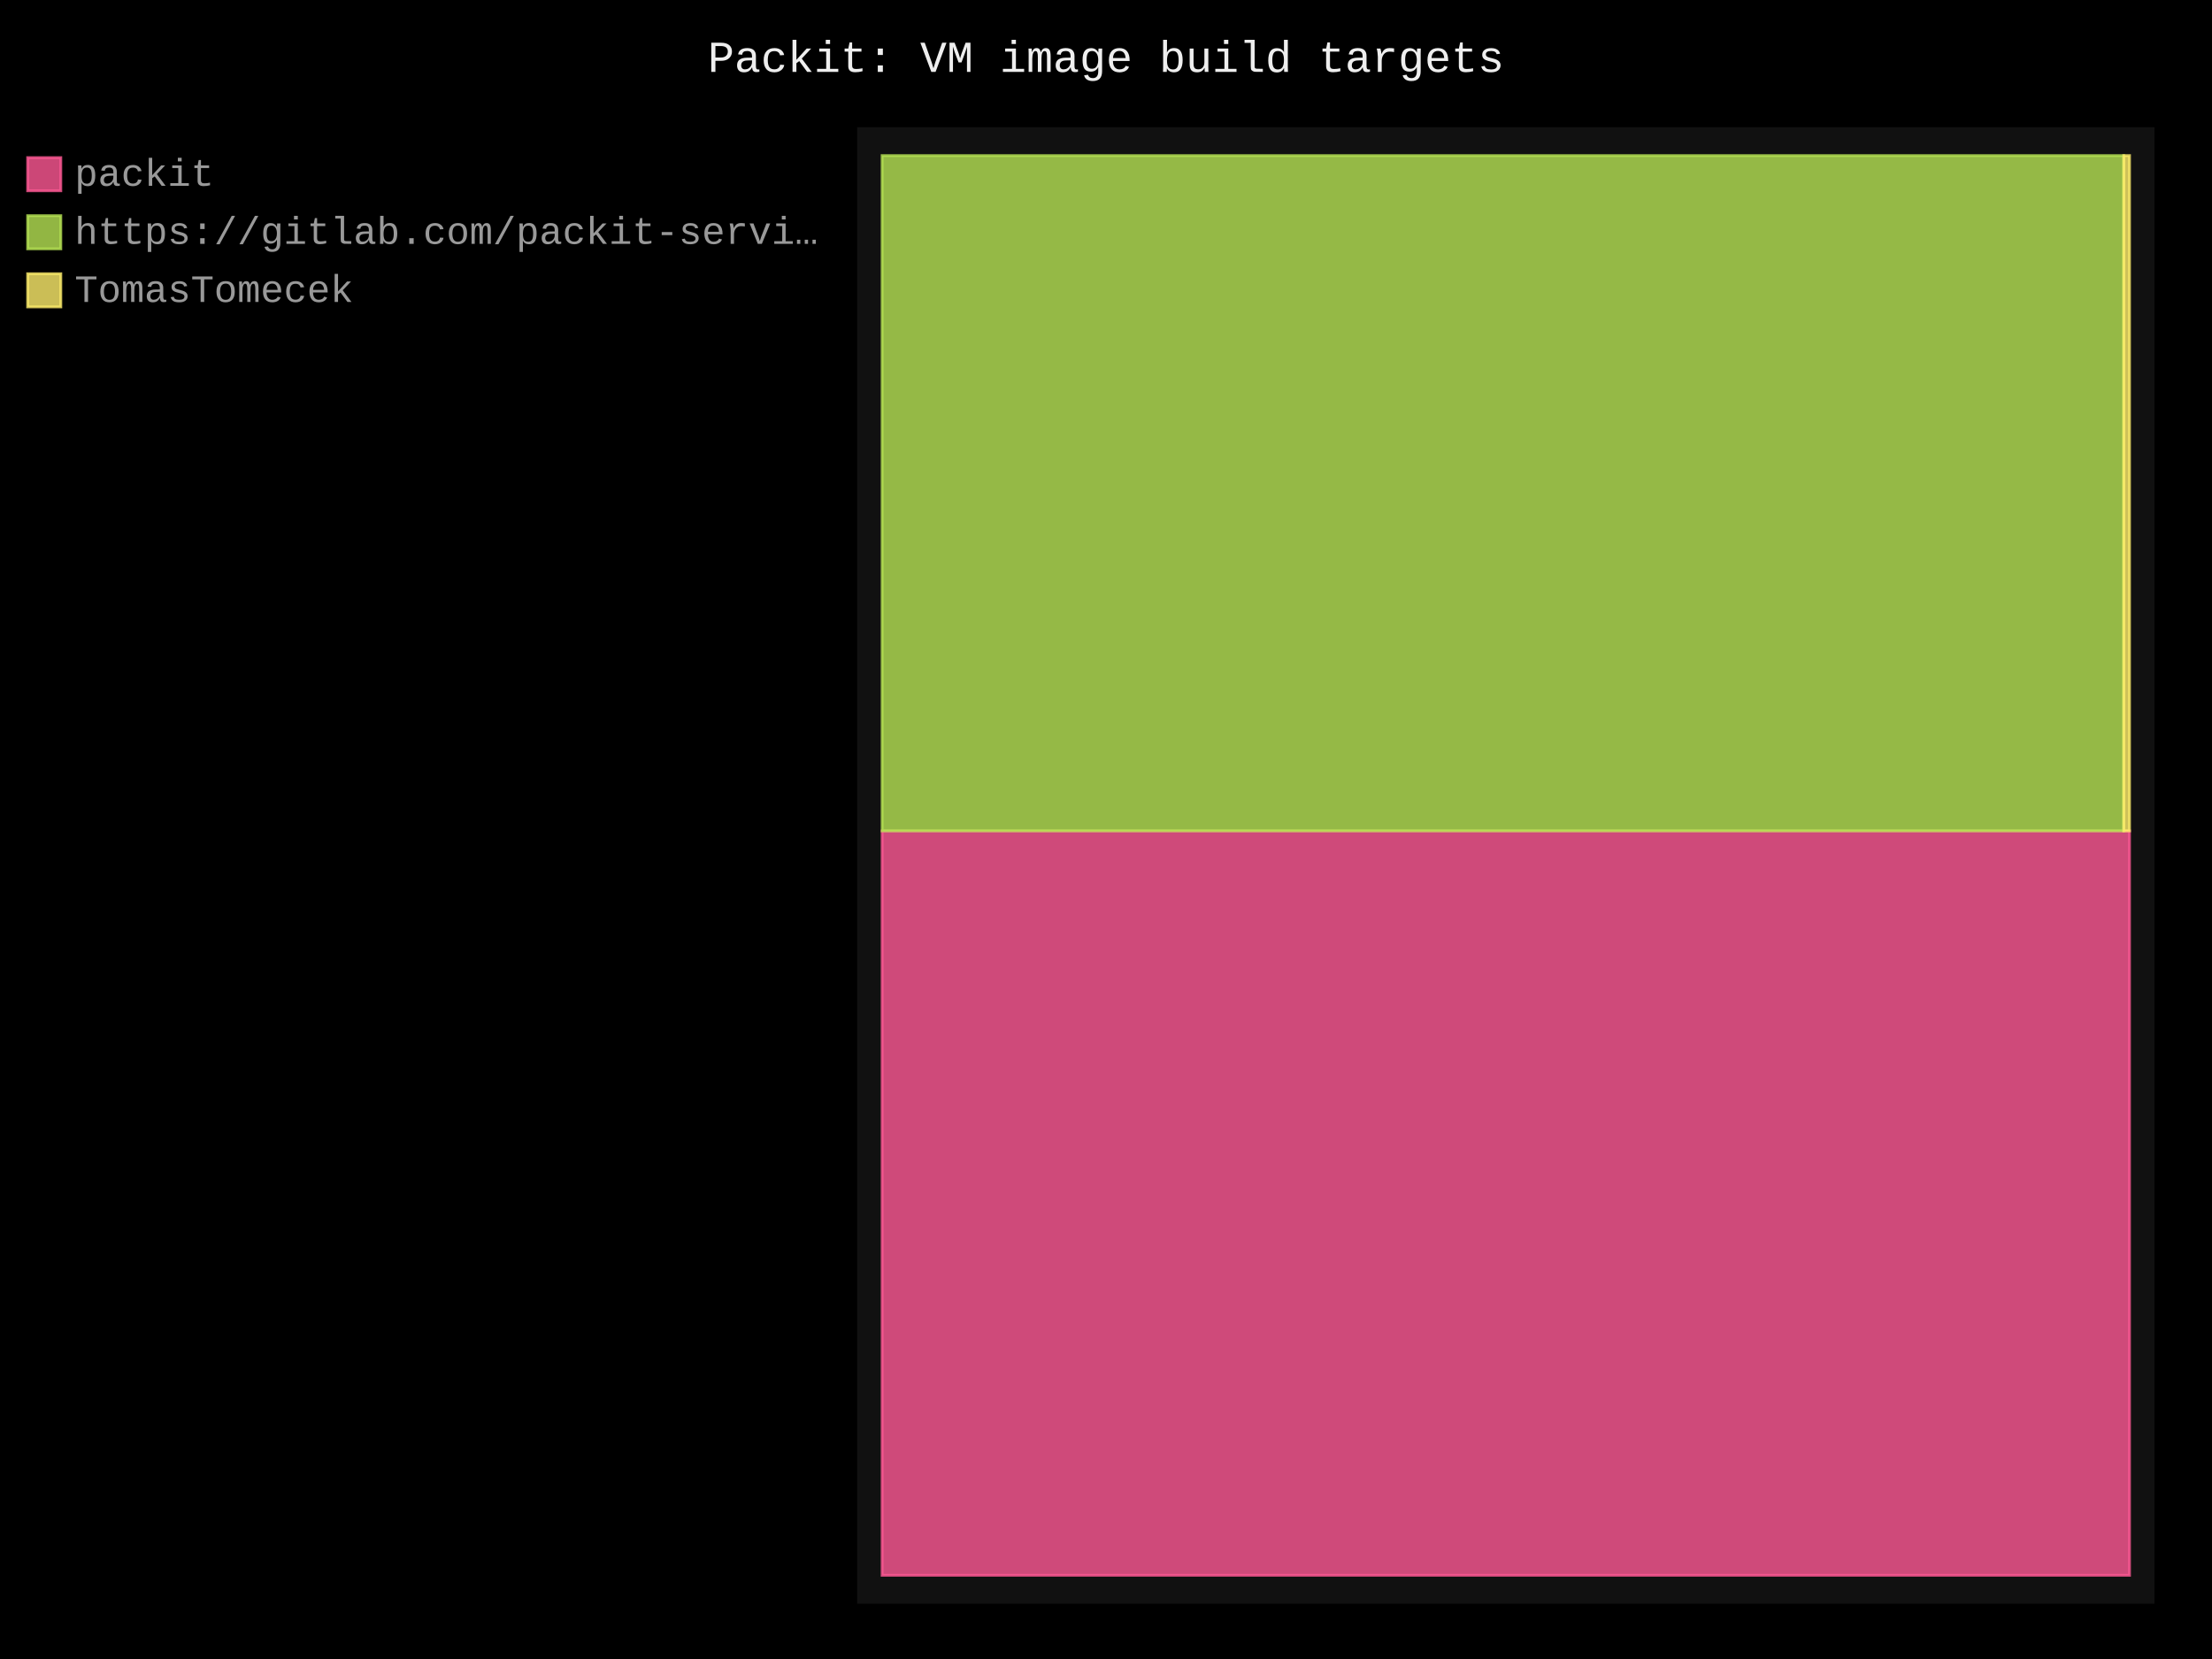
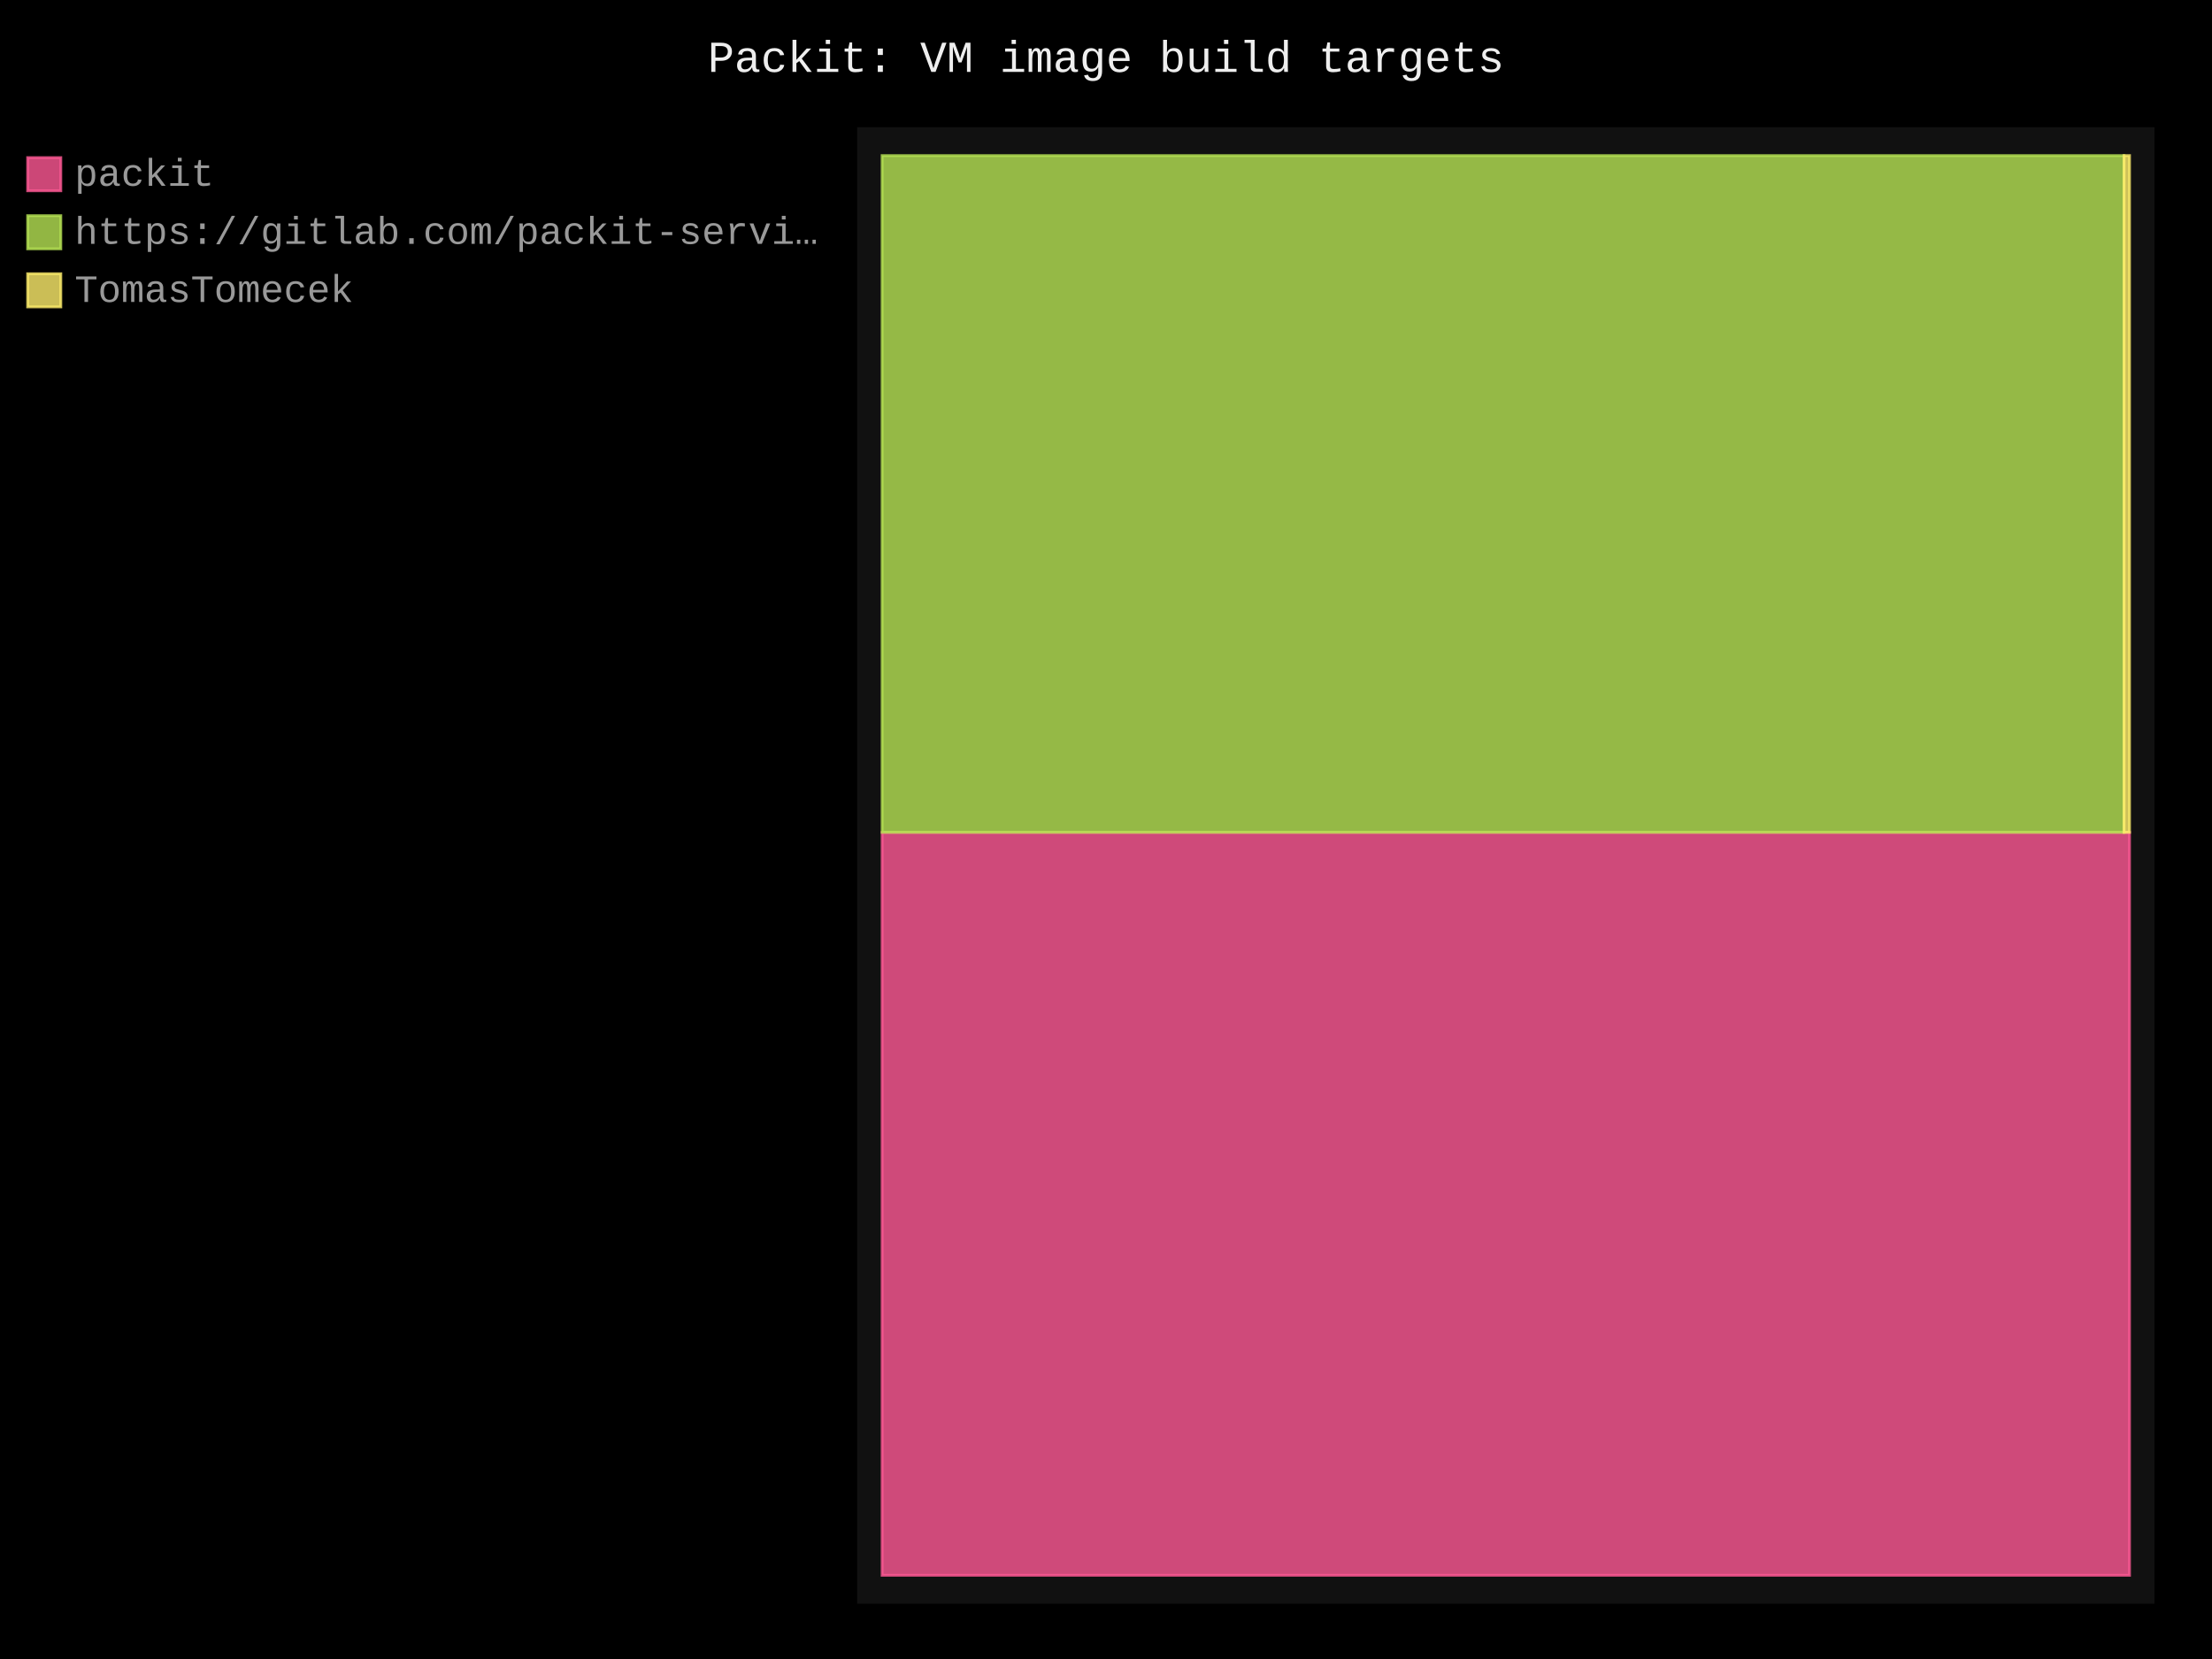
- <svg xmlns="http://www.w3.org/2000/svg" id="chart-f7c6898f-f211-4501-a4d8-fff40d705149" class="pygal-chart" viewBox="0 0 800 600">
+ <svg xmlns="http://www.w3.org/2000/svg" id="chart-f2034fa0-496c-4be0-95eb-0bf061203932" class="pygal-chart" viewBox="0 0 800 600">
  <defs>
-     <style type="text/css">#chart-f7c6898f-f211-4501-a4d8-fff40d705149{-webkit-user-select:none;-webkit-font-smoothing:antialiased;font-family:Consolas,"Liberation Mono",Menlo,Courier,monospace}#chart-f7c6898f-f211-4501-a4d8-fff40d705149 .title{font-family:Consolas,"Liberation Mono",Menlo,Courier,monospace;font-size:16px}#chart-f7c6898f-f211-4501-a4d8-fff40d705149 .legends .legend text{font-family:Consolas,"Liberation Mono",Menlo,Courier,monospace;font-size:14px}#chart-f7c6898f-f211-4501-a4d8-fff40d705149 .axis text{font-family:Consolas,"Liberation Mono",Menlo,Courier,monospace;font-size:10px}#chart-f7c6898f-f211-4501-a4d8-fff40d705149 .axis text.major{font-family:Consolas,"Liberation Mono",Menlo,Courier,monospace;font-size:10px}#chart-f7c6898f-f211-4501-a4d8-fff40d705149 .text-overlay text.value{font-family:Consolas,"Liberation Mono",Menlo,Courier,monospace;font-size:16px}#chart-f7c6898f-f211-4501-a4d8-fff40d705149 .text-overlay text.label{font-family:Consolas,"Liberation Mono",Menlo,Courier,monospace;font-size:10px}#chart-f7c6898f-f211-4501-a4d8-fff40d705149 .tooltip{font-family:Consolas,"Liberation Mono",Menlo,Courier,monospace;font-size:14px}#chart-f7c6898f-f211-4501-a4d8-fff40d705149 text.no_data{font-family:Consolas,"Liberation Mono",Menlo,Courier,monospace;font-size:64px}
- #chart-f7c6898f-f211-4501-a4d8-fff40d705149{background-color:black}#chart-f7c6898f-f211-4501-a4d8-fff40d705149 path,#chart-f7c6898f-f211-4501-a4d8-fff40d705149 line,#chart-f7c6898f-f211-4501-a4d8-fff40d705149 rect,#chart-f7c6898f-f211-4501-a4d8-fff40d705149 circle{-webkit-transition:250ms;-moz-transition:250ms;transition:250ms}#chart-f7c6898f-f211-4501-a4d8-fff40d705149 .graph &gt; .background{fill:black}#chart-f7c6898f-f211-4501-a4d8-fff40d705149 .plot &gt; .background{fill:#111}#chart-f7c6898f-f211-4501-a4d8-fff40d705149 .graph{fill:#999}#chart-f7c6898f-f211-4501-a4d8-fff40d705149 text.no_data{fill:#eee}#chart-f7c6898f-f211-4501-a4d8-fff40d705149 .title{fill:#eee}#chart-f7c6898f-f211-4501-a4d8-fff40d705149 .legends .legend text{fill:#999}#chart-f7c6898f-f211-4501-a4d8-fff40d705149 .legends .legend:hover text{fill:#eee}#chart-f7c6898f-f211-4501-a4d8-fff40d705149 .axis .line{stroke:#eee}#chart-f7c6898f-f211-4501-a4d8-fff40d705149 .axis .guide.line{stroke:#555}#chart-f7c6898f-f211-4501-a4d8-fff40d705149 .axis .major.line{stroke:#999}#chart-f7c6898f-f211-4501-a4d8-fff40d705149 .axis text.major{fill:#eee}#chart-f7c6898f-f211-4501-a4d8-fff40d705149 .axis.y .guides:hover .guide.line,#chart-f7c6898f-f211-4501-a4d8-fff40d705149 .line-graph .axis.x .guides:hover .guide.line,#chart-f7c6898f-f211-4501-a4d8-fff40d705149 .stackedline-graph .axis.x .guides:hover .guide.line,#chart-f7c6898f-f211-4501-a4d8-fff40d705149 .xy-graph .axis.x .guides:hover .guide.line{stroke:#eee}#chart-f7c6898f-f211-4501-a4d8-fff40d705149 .axis .guides:hover text{fill:#eee}#chart-f7c6898f-f211-4501-a4d8-fff40d705149 .reactive{fill-opacity:.8;stroke-opacity:.8;stroke-width:1}#chart-f7c6898f-f211-4501-a4d8-fff40d705149 .ci{stroke:#999}#chart-f7c6898f-f211-4501-a4d8-fff40d705149 .reactive.active,#chart-f7c6898f-f211-4501-a4d8-fff40d705149 .active .reactive{fill-opacity:.4;stroke-opacity:.9;stroke-width:4}#chart-f7c6898f-f211-4501-a4d8-fff40d705149 .ci .reactive.active{stroke-width:1.5}#chart-f7c6898f-f211-4501-a4d8-fff40d705149 .series text{fill:#eee}#chart-f7c6898f-f211-4501-a4d8-fff40d705149 .tooltip rect{fill:#111;stroke:#eee;-webkit-transition:opacity 250ms;-moz-transition:opacity 250ms;transition:opacity 250ms}#chart-f7c6898f-f211-4501-a4d8-fff40d705149 .tooltip .label{fill:#999}#chart-f7c6898f-f211-4501-a4d8-fff40d705149 .tooltip .label{fill:#999}#chart-f7c6898f-f211-4501-a4d8-fff40d705149 .tooltip .legend{font-size:.8em;fill:#555}#chart-f7c6898f-f211-4501-a4d8-fff40d705149 .tooltip .x_label{font-size:.6em;fill:#eee}#chart-f7c6898f-f211-4501-a4d8-fff40d705149 .tooltip .xlink{font-size:.5em;text-decoration:underline}#chart-f7c6898f-f211-4501-a4d8-fff40d705149 .tooltip .value{font-size:1.5em}#chart-f7c6898f-f211-4501-a4d8-fff40d705149 .bound{font-size:.5em}#chart-f7c6898f-f211-4501-a4d8-fff40d705149 .max-value{font-size:.75em;fill:#555}#chart-f7c6898f-f211-4501-a4d8-fff40d705149 .map-element{fill:#111;stroke:#555 !important}#chart-f7c6898f-f211-4501-a4d8-fff40d705149 .map-element .reactive{fill-opacity:inherit;stroke-opacity:inherit}#chart-f7c6898f-f211-4501-a4d8-fff40d705149 .color-0,#chart-f7c6898f-f211-4501-a4d8-fff40d705149 .color-0 a:visited{stroke:#ff5995;fill:#ff5995}#chart-f7c6898f-f211-4501-a4d8-fff40d705149 .color-1,#chart-f7c6898f-f211-4501-a4d8-fff40d705149 .color-1 a:visited{stroke:#b6e354;fill:#b6e354}#chart-f7c6898f-f211-4501-a4d8-fff40d705149 .color-2,#chart-f7c6898f-f211-4501-a4d8-fff40d705149 .color-2 a:visited{stroke:#feed6c;fill:#feed6c}#chart-f7c6898f-f211-4501-a4d8-fff40d705149 .text-overlay .color-0 text{fill:black}#chart-f7c6898f-f211-4501-a4d8-fff40d705149 .text-overlay .color-1 text{fill:black}#chart-f7c6898f-f211-4501-a4d8-fff40d705149 .text-overlay .color-2 text{fill:black}
- #chart-f7c6898f-f211-4501-a4d8-fff40d705149 text.no_data{text-anchor:middle}#chart-f7c6898f-f211-4501-a4d8-fff40d705149 .guide.line{fill:none}#chart-f7c6898f-f211-4501-a4d8-fff40d705149 .centered{text-anchor:middle}#chart-f7c6898f-f211-4501-a4d8-fff40d705149 .title{text-anchor:middle}#chart-f7c6898f-f211-4501-a4d8-fff40d705149 .legends .legend text{fill-opacity:1}#chart-f7c6898f-f211-4501-a4d8-fff40d705149 .axis.x text{text-anchor:middle}#chart-f7c6898f-f211-4501-a4d8-fff40d705149 .axis.x:not(.web) text[transform]{text-anchor:start}#chart-f7c6898f-f211-4501-a4d8-fff40d705149 .axis.x:not(.web) text[transform].backwards{text-anchor:end}#chart-f7c6898f-f211-4501-a4d8-fff40d705149 .axis.y text{text-anchor:end}#chart-f7c6898f-f211-4501-a4d8-fff40d705149 .axis.y text[transform].backwards{text-anchor:start}#chart-f7c6898f-f211-4501-a4d8-fff40d705149 .axis.y2 text{text-anchor:start}#chart-f7c6898f-f211-4501-a4d8-fff40d705149 .axis.y2 text[transform].backwards{text-anchor:end}#chart-f7c6898f-f211-4501-a4d8-fff40d705149 .axis .guide.line{stroke-dasharray:4,4;stroke:black}#chart-f7c6898f-f211-4501-a4d8-fff40d705149 .axis .major.guide.line{stroke-dasharray:6,6;stroke:black}#chart-f7c6898f-f211-4501-a4d8-fff40d705149 .horizontal .axis.y .guide.line,#chart-f7c6898f-f211-4501-a4d8-fff40d705149 .horizontal .axis.y2 .guide.line,#chart-f7c6898f-f211-4501-a4d8-fff40d705149 .vertical .axis.x .guide.line{opacity:0}#chart-f7c6898f-f211-4501-a4d8-fff40d705149 .horizontal .axis.always_show .guide.line,#chart-f7c6898f-f211-4501-a4d8-fff40d705149 .vertical .axis.always_show .guide.line{opacity:1 !important}#chart-f7c6898f-f211-4501-a4d8-fff40d705149 .axis.y .guides:hover .guide.line,#chart-f7c6898f-f211-4501-a4d8-fff40d705149 .axis.y2 .guides:hover .guide.line,#chart-f7c6898f-f211-4501-a4d8-fff40d705149 .axis.x .guides:hover .guide.line{opacity:1}#chart-f7c6898f-f211-4501-a4d8-fff40d705149 .axis .guides:hover text{opacity:1}#chart-f7c6898f-f211-4501-a4d8-fff40d705149 .nofill{fill:none}#chart-f7c6898f-f211-4501-a4d8-fff40d705149 .subtle-fill{fill-opacity:.2}#chart-f7c6898f-f211-4501-a4d8-fff40d705149 .dot{stroke-width:1px;fill-opacity:1;stroke-opacity:1}#chart-f7c6898f-f211-4501-a4d8-fff40d705149 .dot.active{stroke-width:5px}#chart-f7c6898f-f211-4501-a4d8-fff40d705149 .dot.negative{fill:transparent}#chart-f7c6898f-f211-4501-a4d8-fff40d705149 text,#chart-f7c6898f-f211-4501-a4d8-fff40d705149 tspan{stroke:none !important}#chart-f7c6898f-f211-4501-a4d8-fff40d705149 .series text.active{opacity:1}#chart-f7c6898f-f211-4501-a4d8-fff40d705149 .tooltip rect{fill-opacity:.95;stroke-width:.5}#chart-f7c6898f-f211-4501-a4d8-fff40d705149 .tooltip text{fill-opacity:1}#chart-f7c6898f-f211-4501-a4d8-fff40d705149 .showable{visibility:hidden}#chart-f7c6898f-f211-4501-a4d8-fff40d705149 .showable.shown{visibility:visible}#chart-f7c6898f-f211-4501-a4d8-fff40d705149 .gauge-background{fill:rgba(229,229,229,1);stroke:none}#chart-f7c6898f-f211-4501-a4d8-fff40d705149 .bg-lines{stroke:black;stroke-width:2px}</style>
+     <style type="text/css">#chart-f2034fa0-496c-4be0-95eb-0bf061203932{-webkit-user-select:none;-webkit-font-smoothing:antialiased;font-family:Consolas,"Liberation Mono",Menlo,Courier,monospace}#chart-f2034fa0-496c-4be0-95eb-0bf061203932 .title{font-family:Consolas,"Liberation Mono",Menlo,Courier,monospace;font-size:16px}#chart-f2034fa0-496c-4be0-95eb-0bf061203932 .legends .legend text{font-family:Consolas,"Liberation Mono",Menlo,Courier,monospace;font-size:14px}#chart-f2034fa0-496c-4be0-95eb-0bf061203932 .axis text{font-family:Consolas,"Liberation Mono",Menlo,Courier,monospace;font-size:10px}#chart-f2034fa0-496c-4be0-95eb-0bf061203932 .axis text.major{font-family:Consolas,"Liberation Mono",Menlo,Courier,monospace;font-size:10px}#chart-f2034fa0-496c-4be0-95eb-0bf061203932 .text-overlay text.value{font-family:Consolas,"Liberation Mono",Menlo,Courier,monospace;font-size:16px}#chart-f2034fa0-496c-4be0-95eb-0bf061203932 .text-overlay text.label{font-family:Consolas,"Liberation Mono",Menlo,Courier,monospace;font-size:10px}#chart-f2034fa0-496c-4be0-95eb-0bf061203932 .tooltip{font-family:Consolas,"Liberation Mono",Menlo,Courier,monospace;font-size:14px}#chart-f2034fa0-496c-4be0-95eb-0bf061203932 text.no_data{font-family:Consolas,"Liberation Mono",Menlo,Courier,monospace;font-size:64px}
+ #chart-f2034fa0-496c-4be0-95eb-0bf061203932{background-color:black}#chart-f2034fa0-496c-4be0-95eb-0bf061203932 path,#chart-f2034fa0-496c-4be0-95eb-0bf061203932 line,#chart-f2034fa0-496c-4be0-95eb-0bf061203932 rect,#chart-f2034fa0-496c-4be0-95eb-0bf061203932 circle{-webkit-transition:250ms;-moz-transition:250ms;transition:250ms}#chart-f2034fa0-496c-4be0-95eb-0bf061203932 .graph &gt; .background{fill:black}#chart-f2034fa0-496c-4be0-95eb-0bf061203932 .plot &gt; .background{fill:#111}#chart-f2034fa0-496c-4be0-95eb-0bf061203932 .graph{fill:#999}#chart-f2034fa0-496c-4be0-95eb-0bf061203932 text.no_data{fill:#eee}#chart-f2034fa0-496c-4be0-95eb-0bf061203932 .title{fill:#eee}#chart-f2034fa0-496c-4be0-95eb-0bf061203932 .legends .legend text{fill:#999}#chart-f2034fa0-496c-4be0-95eb-0bf061203932 .legends .legend:hover text{fill:#eee}#chart-f2034fa0-496c-4be0-95eb-0bf061203932 .axis .line{stroke:#eee}#chart-f2034fa0-496c-4be0-95eb-0bf061203932 .axis .guide.line{stroke:#555}#chart-f2034fa0-496c-4be0-95eb-0bf061203932 .axis .major.line{stroke:#999}#chart-f2034fa0-496c-4be0-95eb-0bf061203932 .axis text.major{fill:#eee}#chart-f2034fa0-496c-4be0-95eb-0bf061203932 .axis.y .guides:hover .guide.line,#chart-f2034fa0-496c-4be0-95eb-0bf061203932 .line-graph .axis.x .guides:hover .guide.line,#chart-f2034fa0-496c-4be0-95eb-0bf061203932 .stackedline-graph .axis.x .guides:hover .guide.line,#chart-f2034fa0-496c-4be0-95eb-0bf061203932 .xy-graph .axis.x .guides:hover .guide.line{stroke:#eee}#chart-f2034fa0-496c-4be0-95eb-0bf061203932 .axis .guides:hover text{fill:#eee}#chart-f2034fa0-496c-4be0-95eb-0bf061203932 .reactive{fill-opacity:.8;stroke-opacity:.8;stroke-width:1}#chart-f2034fa0-496c-4be0-95eb-0bf061203932 .ci{stroke:#999}#chart-f2034fa0-496c-4be0-95eb-0bf061203932 .reactive.active,#chart-f2034fa0-496c-4be0-95eb-0bf061203932 .active .reactive{fill-opacity:.4;stroke-opacity:.9;stroke-width:4}#chart-f2034fa0-496c-4be0-95eb-0bf061203932 .ci .reactive.active{stroke-width:1.5}#chart-f2034fa0-496c-4be0-95eb-0bf061203932 .series text{fill:#eee}#chart-f2034fa0-496c-4be0-95eb-0bf061203932 .tooltip rect{fill:#111;stroke:#eee;-webkit-transition:opacity 250ms;-moz-transition:opacity 250ms;transition:opacity 250ms}#chart-f2034fa0-496c-4be0-95eb-0bf061203932 .tooltip .label{fill:#999}#chart-f2034fa0-496c-4be0-95eb-0bf061203932 .tooltip .label{fill:#999}#chart-f2034fa0-496c-4be0-95eb-0bf061203932 .tooltip .legend{font-size:.8em;fill:#555}#chart-f2034fa0-496c-4be0-95eb-0bf061203932 .tooltip .x_label{font-size:.6em;fill:#eee}#chart-f2034fa0-496c-4be0-95eb-0bf061203932 .tooltip .xlink{font-size:.5em;text-decoration:underline}#chart-f2034fa0-496c-4be0-95eb-0bf061203932 .tooltip .value{font-size:1.5em}#chart-f2034fa0-496c-4be0-95eb-0bf061203932 .bound{font-size:.5em}#chart-f2034fa0-496c-4be0-95eb-0bf061203932 .max-value{font-size:.75em;fill:#555}#chart-f2034fa0-496c-4be0-95eb-0bf061203932 .map-element{fill:#111;stroke:#555 !important}#chart-f2034fa0-496c-4be0-95eb-0bf061203932 .map-element .reactive{fill-opacity:inherit;stroke-opacity:inherit}#chart-f2034fa0-496c-4be0-95eb-0bf061203932 .color-0,#chart-f2034fa0-496c-4be0-95eb-0bf061203932 .color-0 a:visited{stroke:#ff5995;fill:#ff5995}#chart-f2034fa0-496c-4be0-95eb-0bf061203932 .color-1,#chart-f2034fa0-496c-4be0-95eb-0bf061203932 .color-1 a:visited{stroke:#b6e354;fill:#b6e354}#chart-f2034fa0-496c-4be0-95eb-0bf061203932 .color-2,#chart-f2034fa0-496c-4be0-95eb-0bf061203932 .color-2 a:visited{stroke:#feed6c;fill:#feed6c}#chart-f2034fa0-496c-4be0-95eb-0bf061203932 .text-overlay .color-0 text{fill:black}#chart-f2034fa0-496c-4be0-95eb-0bf061203932 .text-overlay .color-1 text{fill:black}#chart-f2034fa0-496c-4be0-95eb-0bf061203932 .text-overlay .color-2 text{fill:black}
+ #chart-f2034fa0-496c-4be0-95eb-0bf061203932 text.no_data{text-anchor:middle}#chart-f2034fa0-496c-4be0-95eb-0bf061203932 .guide.line{fill:none}#chart-f2034fa0-496c-4be0-95eb-0bf061203932 .centered{text-anchor:middle}#chart-f2034fa0-496c-4be0-95eb-0bf061203932 .title{text-anchor:middle}#chart-f2034fa0-496c-4be0-95eb-0bf061203932 .legends .legend text{fill-opacity:1}#chart-f2034fa0-496c-4be0-95eb-0bf061203932 .axis.x text{text-anchor:middle}#chart-f2034fa0-496c-4be0-95eb-0bf061203932 .axis.x:not(.web) text[transform]{text-anchor:start}#chart-f2034fa0-496c-4be0-95eb-0bf061203932 .axis.x:not(.web) text[transform].backwards{text-anchor:end}#chart-f2034fa0-496c-4be0-95eb-0bf061203932 .axis.y text{text-anchor:end}#chart-f2034fa0-496c-4be0-95eb-0bf061203932 .axis.y text[transform].backwards{text-anchor:start}#chart-f2034fa0-496c-4be0-95eb-0bf061203932 .axis.y2 text{text-anchor:start}#chart-f2034fa0-496c-4be0-95eb-0bf061203932 .axis.y2 text[transform].backwards{text-anchor:end}#chart-f2034fa0-496c-4be0-95eb-0bf061203932 .axis .guide.line{stroke-dasharray:4,4;stroke:black}#chart-f2034fa0-496c-4be0-95eb-0bf061203932 .axis .major.guide.line{stroke-dasharray:6,6;stroke:black}#chart-f2034fa0-496c-4be0-95eb-0bf061203932 .horizontal .axis.y .guide.line,#chart-f2034fa0-496c-4be0-95eb-0bf061203932 .horizontal .axis.y2 .guide.line,#chart-f2034fa0-496c-4be0-95eb-0bf061203932 .vertical .axis.x .guide.line{opacity:0}#chart-f2034fa0-496c-4be0-95eb-0bf061203932 .horizontal .axis.always_show .guide.line,#chart-f2034fa0-496c-4be0-95eb-0bf061203932 .vertical .axis.always_show .guide.line{opacity:1 !important}#chart-f2034fa0-496c-4be0-95eb-0bf061203932 .axis.y .guides:hover .guide.line,#chart-f2034fa0-496c-4be0-95eb-0bf061203932 .axis.y2 .guides:hover .guide.line,#chart-f2034fa0-496c-4be0-95eb-0bf061203932 .axis.x .guides:hover .guide.line{opacity:1}#chart-f2034fa0-496c-4be0-95eb-0bf061203932 .axis .guides:hover text{opacity:1}#chart-f2034fa0-496c-4be0-95eb-0bf061203932 .nofill{fill:none}#chart-f2034fa0-496c-4be0-95eb-0bf061203932 .subtle-fill{fill-opacity:.2}#chart-f2034fa0-496c-4be0-95eb-0bf061203932 .dot{stroke-width:1px;fill-opacity:1;stroke-opacity:1}#chart-f2034fa0-496c-4be0-95eb-0bf061203932 .dot.active{stroke-width:5px}#chart-f2034fa0-496c-4be0-95eb-0bf061203932 .dot.negative{fill:transparent}#chart-f2034fa0-496c-4be0-95eb-0bf061203932 text,#chart-f2034fa0-496c-4be0-95eb-0bf061203932 tspan{stroke:none !important}#chart-f2034fa0-496c-4be0-95eb-0bf061203932 .series text.active{opacity:1}#chart-f2034fa0-496c-4be0-95eb-0bf061203932 .tooltip rect{fill-opacity:.95;stroke-width:.5}#chart-f2034fa0-496c-4be0-95eb-0bf061203932 .tooltip text{fill-opacity:1}#chart-f2034fa0-496c-4be0-95eb-0bf061203932 .showable{visibility:hidden}#chart-f2034fa0-496c-4be0-95eb-0bf061203932 .showable.shown{visibility:visible}#chart-f2034fa0-496c-4be0-95eb-0bf061203932 .gauge-background{fill:rgba(229,229,229,1);stroke:none}#chart-f2034fa0-496c-4be0-95eb-0bf061203932 .bg-lines{stroke:black;stroke-width:2px}</style>
  </defs>
  <g class="graph treemap-graph vertical">
    <rect x="0" y="0" width="800" height="600" class="background" />
    <g transform="translate(310, 46)" class="plot">
      <rect x="0" y="0" width="469.2" height="534" class="background" />
      <g class="series serie-0 color-0">
        <g class="rects">
          <g class="rect">
-             <rect x="9.023" y="254.504" width="451.154" height="269.227" class="rect reactive tooltip-trigger" />
+             <rect x="9.023" y="255.034" width="451.154" height="268.697" class="rect reactive tooltip-trigger" />
          </g>
        </g>
      </g>
      <g class="series serie-1 color-1">
        <g class="rects">
          <g class="rect">
-             <rect x="9.023" y="10.269" width="449.055" height="244.235" class="rect reactive tooltip-trigger" />
+             <rect x="9.023" y="10.269" width="449.149" height="244.765" class="rect reactive tooltip-trigger" />
          </g>
        </g>
      </g>
      <g class="series serie-2 color-2">
        <g class="rects">
          <g class="rect">
-             <rect x="458.079" y="10.269" width="2.098" height="244.235" class="rect reactive tooltip-trigger" />
+             <rect x="458.172" y="10.269" width="2.005" height="244.765" class="rect reactive tooltip-trigger" />
          </g>
        </g>
      </g>
    </g>
    <g class="titles">
      <text x="400.0" y="26" class="title plot_title">Packit: VM image build targets</text>
    </g>
    <g transform="translate(310, 46)" class="plot overlay">
      <g class="series serie-0 color-0" />
      <g class="series serie-1 color-1" />
      <g class="series serie-2 color-2" />
    </g>
    <g transform="translate(310, 46)" class="plot text-overlay">
      <g class="series serie-0 color-0" />
      <g class="series serie-1 color-1" />
      <g class="series serie-2 color-2" />
    </g>
    <g transform="translate(310, 46)" class="plot tooltip-overlay">
      <g transform="translate(0 0)" style="opacity: 0" class="tooltip">
        <rect rx="0" ry="0" width="0" height="0" class="tooltip-box" />
        <g class="text" />
      </g>
    </g>
    <g transform="translate(10, 56)" class="legends">
      <g id="activate-serie-0" class="legend reactive activate-serie">
        <rect x="0.0" y="1.0" width="12" height="12" class="color-0 reactive" />
        <text x="17.0" y="11.2">packit</text>
      </g>
      <g id="activate-serie-1" class="legend reactive activate-serie">
        <rect x="0.0" y="22.0" width="12" height="12" class="color-1 reactive" />
        <text x="17.0" y="32.2">https://gitlab.com/packit-servi…</text>
      </g>
      <g id="activate-serie-2" class="legend reactive activate-serie">
        <rect x="0.0" y="43.0" width="12" height="12" class="color-2 reactive" />
        <text x="17.0" y="53.2">TomasTomecek</text>
      </g>
    </g>
    <g transform="translate(790, 56)" class="legends" />
  </g>
</svg>
